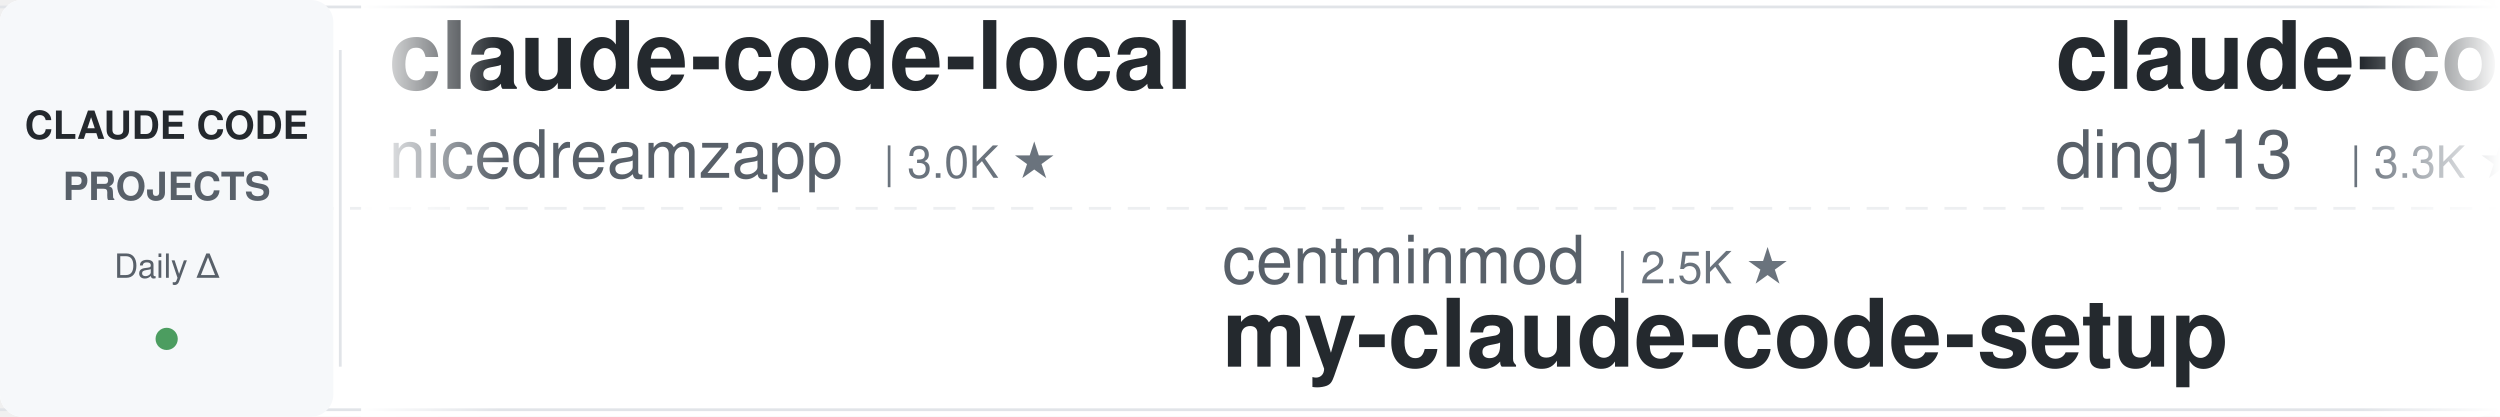
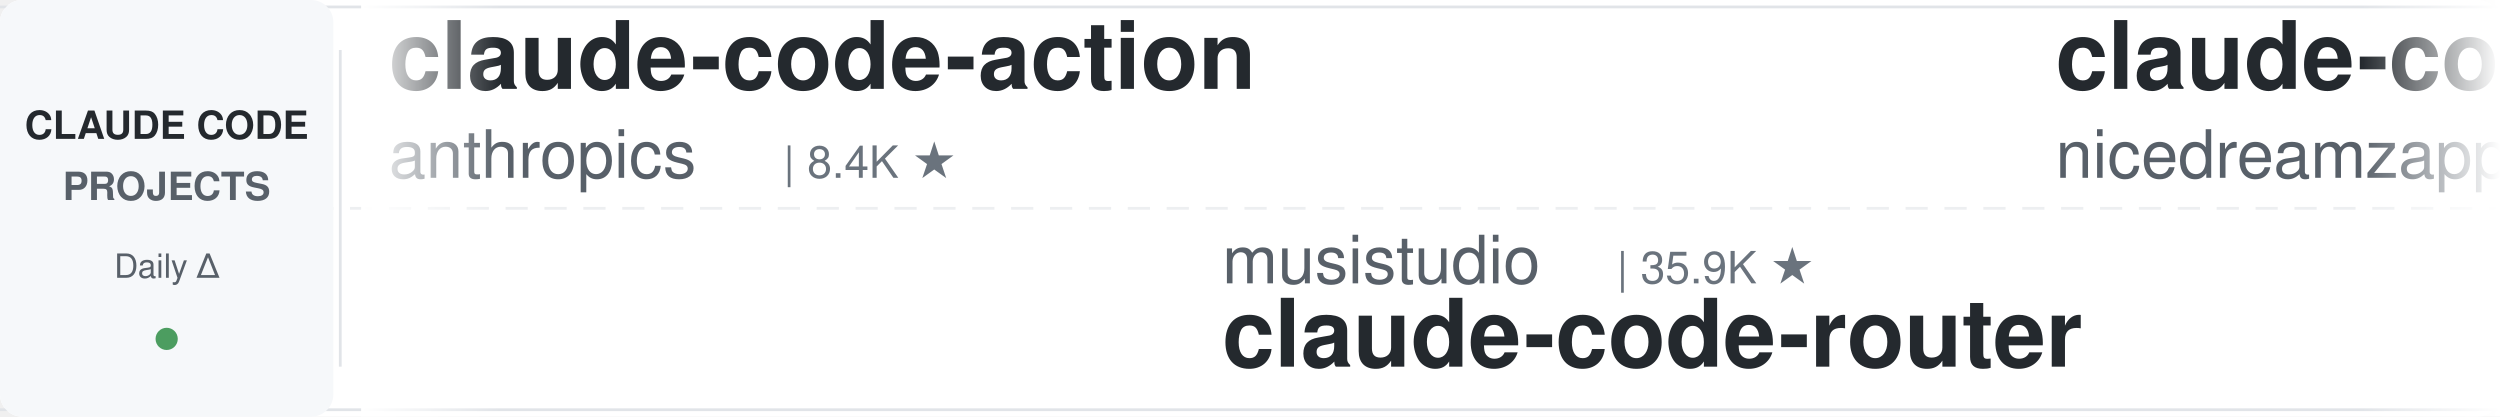
<svg xmlns="http://www.w3.org/2000/svg" width="900" height="150">
  <defs>
    <linearGradient id="leftFade" x1="0%" y1="0%" x2="100%" y2="0%">
      <stop offset="0%" style="stop-color:#ffffff;stop-opacity:1" />
      <stop offset="100%" style="stop-color:#ffffff;stop-opacity:0" />
    </linearGradient>
    <linearGradient id="rightFade" x1="0%" y1="0%" x2="100%" y2="0%">
      <stop offset="0%" style="stop-color:#ffffff;stop-opacity:0" />
      <stop offset="100%" style="stop-color:#ffffff;stop-opacity:1" />
    </linearGradient>
  </defs>
  <rect width="900" height="150" fill="#ffffff" rx="8" />
  <rect x="0" y="2" width="900" height="1" fill="#e1e4e8" />
  <rect x="0" y="147" width="900" height="1" fill="#e1e4e8" />
  <line x1="0" y1="75" x2="900" y2="75" stroke="#e1e4e8" stroke-width="1" stroke-dasharray="8 6" opacity="0.6" />
  <rect x="0" y="0" width="120" height="150" fill="#f6f8fa" rx="8" />
  <text x="60" y="50" font-family="-apple-system, BlinkMacSystemFont, 'Segoe UI', Helvetica, Arial, sans-serif" font-size="14" font-weight="600" fill="#24292e" text-anchor="middle">CLAUDE CODE</text>
  <text x="60" y="72" font-family="-apple-system, BlinkMacSystemFont, 'Segoe UI', Helvetica, Arial, sans-serif" font-size="14" font-weight="600" fill="#586069" text-anchor="middle">PROJECTS</text>
  <text x="60" y="100" font-family="-apple-system, BlinkMacSystemFont, 'Segoe UI', Helvetica, Arial, sans-serif" font-size="12" font-weight="500" fill="#586069" text-anchor="middle">Daily Δ</text>
  <circle cx="60" cy="122" r="4" fill="#22863a" opacity="0.8" />
  <rect x="122" y="18" width="1" height="114" fill="#e1e4e8" />
  <clipPath id="tickerClip">
    <rect x="130" y="0" width="770" height="150" />
  </clipPath>
  <g clip-path="url(#tickerClip)">
    <g id="tickerItems">
      <animateTransform attributeName="transform" attributeType="XML" type="translate" from="0 0" to="-3000 0" dur="54s" repeatCount="indefinite" />
      <g transform="translate(0, 0)">
+         <text x="140" y="32" font-family="-apple-system, BlinkMacSystemFont, 'Segoe UI', Helvetica, Arial, sans-serif" font-size="34" font-weight="600" fill="#24292e">claude-code-action</text>
+         <text x="140" y="64" font-family="-apple-system, BlinkMacSystemFont, 'Segoe UI', Helvetica, Arial, sans-serif" font-size="24" font-weight="400" fill="#586069">anthropics</text>
+         <text x="282" y="64" font-family="-apple-system, BlinkMacSystemFont, 'Segoe UI', Helvetica, Arial, sans-serif" font-size="16" font-weight="500" fill="#6a737d">| 8.4K ★</text>
+       </g>
+       <g transform="translate(300, 0)">
+         <text x="140" y="102" font-family="-apple-system, BlinkMacSystemFont, 'Segoe UI', Helvetica, Arial, sans-serif" font-size="24" font-weight="400" fill="#586069">musistudio</text>
+         <text x="282" y="102" font-family="-apple-system, BlinkMacSystemFont, 'Segoe UI', Helvetica, Arial, sans-serif" font-size="16" font-weight="500" fill="#6a737d">| 35.9K ★</text>
+         <text x="140" y="132" font-family="-apple-system, BlinkMacSystemFont, 'Segoe UI', Helvetica, Arial, sans-serif" font-size="34" font-weight="600" fill="#24292e">claude-code-router</text>
+       </g>
+       <g transform="translate(600, 0)">
        <text x="140" y="32" font-family="-apple-system, BlinkMacSystemFont, 'Segoe UI', Helvetica, Arial, sans-serif" font-size="34" font-weight="600" fill="#24292e">claude-code-local</text>
        <text x="140" y="64" font-family="-apple-system, BlinkMacSystemFont, 'Segoe UI', Helvetica, Arial, sans-serif" font-size="24" font-weight="400" fill="#586069">nicedreamzapp</text>
        <text x="318" y="64" font-family="-apple-system, BlinkMacSystemFont, 'Segoe UI', Helvetica, Arial, sans-serif" font-size="16" font-weight="500" fill="#6a737d">| 3.0K ★</text>
      </g>
-       <g transform="translate(300, 0)">
-         <text x="140" y="102" font-family="-apple-system, BlinkMacSystemFont, 'Segoe UI', Helvetica, Arial, sans-serif" font-size="24" font-weight="400" fill="#586069">centminmod</text>
-         <text x="282" y="102" font-family="-apple-system, BlinkMacSystemFont, 'Segoe UI', Helvetica, Arial, sans-serif" font-size="16" font-weight="500" fill="#6a737d">| 2.5K ★</text>
-         <text x="140" y="132" font-family="-apple-system, BlinkMacSystemFont, 'Segoe UI', Helvetica, Arial, sans-serif" font-size="34" font-weight="600" fill="#24292e">my-claude-code-setup</text>
-       </g>
-       <g transform="translate(600, 0)">
-         <text x="140" y="32" font-family="-apple-system, BlinkMacSystemFont, 'Segoe UI', Helvetica, Arial, sans-serif" font-size="34" font-weight="600" fill="#24292e">claude-code-hub</text>
-         <text x="140" y="64" font-family="-apple-system, BlinkMacSystemFont, 'Segoe UI', Helvetica, Arial, sans-serif" font-size="24" font-weight="400" fill="#586069">ding113</text>
-         <text x="246" y="64" font-family="-apple-system, BlinkMacSystemFont, 'Segoe UI', Helvetica, Arial, sans-serif" font-size="16" font-weight="500" fill="#6a737d">| 3.3K ★</text>
-       </g>
      <g transform="translate(900, 0)">
-         <text x="140" y="102" font-family="-apple-system, BlinkMacSystemFont, 'Segoe UI', Helvetica, Arial, sans-serif" font-size="24" font-weight="400" fill="#586069">liuup</text>
-         <text x="222" y="102" font-family="-apple-system, BlinkMacSystemFont, 'Segoe UI', Helvetica, Arial, sans-serif" font-size="16" font-weight="500" fill="#6a737d">| 3.6K ★</text>
-         <text x="140" y="132" font-family="-apple-system, BlinkMacSystemFont, 'Segoe UI', Helvetica, Arial, sans-serif" font-size="34" font-weight="600" fill="#24292e">claude-code-analysis</text>
+         <text x="140" y="102" font-family="-apple-system, BlinkMacSystemFont, 'Segoe UI', Helvetica, Arial, sans-serif" font-size="24" font-weight="400" fill="#586069">davila7</text>
+         <text x="246" y="102" font-family="-apple-system, BlinkMacSystemFont, 'Segoe UI', Helvetica, Arial, sans-serif" font-size="16" font-weight="500" fill="#6a737d">| 29.7K ★</text>
+         <text x="140" y="132" font-family="-apple-system, BlinkMacSystemFont, 'Segoe UI', Helvetica, Arial, sans-serif" font-size="34" font-weight="600" fill="#24292e">claude-code-templates</text>
      </g>
      <g transform="translate(1200, 0)">
-         <text x="140" y="32" font-family="-apple-system, BlinkMacSystemFont, 'Segoe UI', Helvetica, Arial, sans-serif" font-size="34" font-weight="600" fill="#24292e">claude-code-security-rev...</text>
-         <text x="140" y="64" font-family="-apple-system, BlinkMacSystemFont, 'Segoe UI', Helvetica, Arial, sans-serif" font-size="24" font-weight="400" fill="#586069">anthropics</text>
-         <text x="282" y="64" font-family="-apple-system, BlinkMacSystemFont, 'Segoe UI', Helvetica, Arial, sans-serif" font-size="16" font-weight="500" fill="#6a737d">| 5.6K ★</text>
+         <text x="140" y="32" font-family="-apple-system, BlinkMacSystemFont, 'Segoe UI', Helvetica, Arial, sans-serif" font-size="34" font-weight="600" fill="#24292e">ClaudeCodeAgents</text>
+         <text x="140" y="64" font-family="-apple-system, BlinkMacSystemFont, 'Segoe UI', Helvetica, Arial, sans-serif" font-size="24" font-weight="400" fill="#586069">darcyegb</text>
+         <text x="258" y="64" font-family="-apple-system, BlinkMacSystemFont, 'Segoe UI', Helvetica, Arial, sans-serif" font-size="16" font-weight="500" fill="#6a737d">| 748 ★</text>
      </g>
      <g transform="translate(1500, 0)">
-         <text x="140" y="102" font-family="-apple-system, BlinkMacSystemFont, 'Segoe UI', Helvetica, Arial, sans-serif" font-size="24" font-weight="400" fill="#586069">anthropics</text>
-         <text x="282" y="102" font-family="-apple-system, BlinkMacSystemFont, 'Segoe UI', Helvetica, Arial, sans-serif" font-size="16" font-weight="500" fill="#6a737d">| 916 ★</text>
-         <text x="140" y="132" font-family="-apple-system, BlinkMacSystemFont, 'Segoe UI', Helvetica, Arial, sans-serif" font-size="34" font-weight="600" fill="#24292e">claude-code-base-action</text>
+         <text x="140" y="102" font-family="-apple-system, BlinkMacSystemFont, 'Segoe UI', Helvetica, Arial, sans-serif" font-size="24" font-weight="400" fill="#586069">disler</text>
+         <text x="234" y="102" font-family="-apple-system, BlinkMacSystemFont, 'Segoe UI', Helvetica, Arial, sans-serif" font-size="16" font-weight="500" fill="#6a737d">| 3.8K ★</text>
+         <text x="140" y="132" font-family="-apple-system, BlinkMacSystemFont, 'Segoe UI', Helvetica, Arial, sans-serif" font-size="34" font-weight="600" fill="#24292e">claude-code-hooks-master...</text>
      </g>
      <g transform="translate(1800, 0)">
-         <text x="140" y="32" font-family="-apple-system, BlinkMacSystemFont, 'Segoe UI', Helvetica, Arial, sans-serif" font-size="34" font-weight="600" fill="#24292e">claude-code-source</text>
-         <text x="140" y="64" font-family="-apple-system, BlinkMacSystemFont, 'Segoe UI', Helvetica, Arial, sans-serif" font-size="24" font-weight="400" fill="#586069">AprilNEA</text>
-         <text x="258" y="64" font-family="-apple-system, BlinkMacSystemFont, 'Segoe UI', Helvetica, Arial, sans-serif" font-size="16" font-weight="500" fill="#6a737d">| 392 ★</text>
+         <text x="140" y="32" font-family="-apple-system, BlinkMacSystemFont, 'Segoe UI', Helvetica, Arial, sans-serif" font-size="34" font-weight="600" fill="#24292e">claude-code-engineering</text>
+         <text x="140" y="64" font-family="-apple-system, BlinkMacSystemFont, 'Segoe UI', Helvetica, Arial, sans-serif" font-size="24" font-weight="400" fill="#586069">huangjia2019</text>
+         <text x="306" y="64" font-family="-apple-system, BlinkMacSystemFont, 'Segoe UI', Helvetica, Arial, sans-serif" font-size="16" font-weight="500" fill="#6a737d">| 993 ★</text>
      </g>
      <g transform="translate(2100, 0)">
-         <text x="140" y="102" font-family="-apple-system, BlinkMacSystemFont, 'Segoe UI', Helvetica, Arial, sans-serif" font-size="24" font-weight="400" fill="#586069">diet103</text>
-         <text x="246" y="102" font-family="-apple-system, BlinkMacSystemFont, 'Segoe UI', Helvetica, Arial, sans-serif" font-size="16" font-weight="500" fill="#6a737d">| 9.8K ★</text>
-         <text x="140" y="132" font-family="-apple-system, BlinkMacSystemFont, 'Segoe UI', Helvetica, Arial, sans-serif" font-size="34" font-weight="600" fill="#24292e">claude-code-infrastructu...</text>
+         <text x="140" y="102" font-family="-apple-system, BlinkMacSystemFont, 'Segoe UI', Helvetica, Arial, sans-serif" font-size="24" font-weight="400" fill="#586069">alejandrobalderas</text>
+         <text x="366" y="102" font-family="-apple-system, BlinkMacSystemFont, 'Segoe UI', Helvetica, Arial, sans-serif" font-size="16" font-weight="500" fill="#6a737d">| 2.7K ★</text>
+         <text x="140" y="132" font-family="-apple-system, BlinkMacSystemFont, 'Segoe UI', Helvetica, Arial, sans-serif" font-size="34" font-weight="600" fill="#24292e">claude-code-from-source</text>
      </g>
      <g transform="translate(2400, 0)">
-         <text x="140" y="32" font-family="-apple-system, BlinkMacSystemFont, 'Segoe UI', Helvetica, Arial, sans-serif" font-size="34" font-weight="600" fill="#24292e">claude-code-reverse</text>
-         <text x="140" y="64" font-family="-apple-system, BlinkMacSystemFont, 'Segoe UI', Helvetica, Arial, sans-serif" font-size="24" font-weight="400" fill="#586069">Yuyz0112</text>
-         <text x="258" y="64" font-family="-apple-system, BlinkMacSystemFont, 'Segoe UI', Helvetica, Arial, sans-serif" font-size="16" font-weight="500" fill="#6a737d">| 2.4K ★</text>
+         <text x="140" y="32" font-family="-apple-system, BlinkMacSystemFont, 'Segoe UI', Helvetica, Arial, sans-serif" font-size="34" font-weight="600" fill="#24292e">claude-code-proxy</text>
+         <text x="140" y="64" font-family="-apple-system, BlinkMacSystemFont, 'Segoe UI', Helvetica, Arial, sans-serif" font-size="24" font-weight="400" fill="#586069">1rgs</text>
+         <text x="210" y="64" font-family="-apple-system, BlinkMacSystemFont, 'Segoe UI', Helvetica, Arial, sans-serif" font-size="16" font-weight="500" fill="#6a737d">| 3.7K ★</text>
      </g>
      <g transform="translate(2700, 0)">
-         <text x="140" y="102" font-family="-apple-system, BlinkMacSystemFont, 'Segoe UI', Helvetica, Arial, sans-serif" font-size="24" font-weight="400" fill="#586069">digitalsamba</text>
-         <text x="306" y="102" font-family="-apple-system, BlinkMacSystemFont, 'Segoe UI', Helvetica, Arial, sans-serif" font-size="16" font-weight="500" fill="#6a737d">| 1.8K ★</text>
-         <text x="140" y="132" font-family="-apple-system, BlinkMacSystemFont, 'Segoe UI', Helvetica, Arial, sans-serif" font-size="34" font-weight="600" fill="#24292e">claude-code-video-toolki...</text>
+         <text x="140" y="102" font-family="-apple-system, BlinkMacSystemFont, 'Segoe UI', Helvetica, Arial, sans-serif" font-size="24" font-weight="400" fill="#586069">Yuyz0112</text>
+         <text x="258" y="102" font-family="-apple-system, BlinkMacSystemFont, 'Segoe UI', Helvetica, Arial, sans-serif" font-size="16" font-weight="500" fill="#6a737d">| 2.4K ★</text>
+         <text x="140" y="132" font-family="-apple-system, BlinkMacSystemFont, 'Segoe UI', Helvetica, Arial, sans-serif" font-size="34" font-weight="600" fill="#24292e">claude-code-reverse</text>
      </g>
      <g transform="translate(3000, 0)">
+         <text x="140" y="32" font-family="-apple-system, BlinkMacSystemFont, 'Segoe UI', Helvetica, Arial, sans-serif" font-size="34" font-weight="600" fill="#24292e">claude-code-action</text>
+         <text x="140" y="64" font-family="-apple-system, BlinkMacSystemFont, 'Segoe UI', Helvetica, Arial, sans-serif" font-size="24" font-weight="400" fill="#586069">anthropics</text>
+         <text x="282" y="64" font-family="-apple-system, BlinkMacSystemFont, 'Segoe UI', Helvetica, Arial, sans-serif" font-size="16" font-weight="500" fill="#6a737d">| 8.4K ★</text>
+       </g>
+       <g transform="translate(3300, 0)">
+         <text x="140" y="102" font-family="-apple-system, BlinkMacSystemFont, 'Segoe UI', Helvetica, Arial, sans-serif" font-size="24" font-weight="400" fill="#586069">musistudio</text>
+         <text x="282" y="102" font-family="-apple-system, BlinkMacSystemFont, 'Segoe UI', Helvetica, Arial, sans-serif" font-size="16" font-weight="500" fill="#6a737d">| 35.9K ★</text>
+         <text x="140" y="132" font-family="-apple-system, BlinkMacSystemFont, 'Segoe UI', Helvetica, Arial, sans-serif" font-size="34" font-weight="600" fill="#24292e">claude-code-router</text>
+       </g>
+       <g transform="translate(3600, 0)">
        <text x="140" y="32" font-family="-apple-system, BlinkMacSystemFont, 'Segoe UI', Helvetica, Arial, sans-serif" font-size="34" font-weight="600" fill="#24292e">claude-code-local</text>
        <text x="140" y="64" font-family="-apple-system, BlinkMacSystemFont, 'Segoe UI', Helvetica, Arial, sans-serif" font-size="24" font-weight="400" fill="#586069">nicedreamzapp</text>
        <text x="318" y="64" font-family="-apple-system, BlinkMacSystemFont, 'Segoe UI', Helvetica, Arial, sans-serif" font-size="16" font-weight="500" fill="#6a737d">| 3.0K ★</text>
      </g>
-       <g transform="translate(3300, 0)">
-         <text x="140" y="102" font-family="-apple-system, BlinkMacSystemFont, 'Segoe UI', Helvetica, Arial, sans-serif" font-size="24" font-weight="400" fill="#586069">centminmod</text>
-         <text x="282" y="102" font-family="-apple-system, BlinkMacSystemFont, 'Segoe UI', Helvetica, Arial, sans-serif" font-size="16" font-weight="500" fill="#6a737d">| 2.5K ★</text>
-         <text x="140" y="132" font-family="-apple-system, BlinkMacSystemFont, 'Segoe UI', Helvetica, Arial, sans-serif" font-size="34" font-weight="600" fill="#24292e">my-claude-code-setup</text>
-       </g>
-       <g transform="translate(3600, 0)">
-         <text x="140" y="32" font-family="-apple-system, BlinkMacSystemFont, 'Segoe UI', Helvetica, Arial, sans-serif" font-size="34" font-weight="600" fill="#24292e">claude-code-hub</text>
-         <text x="140" y="64" font-family="-apple-system, BlinkMacSystemFont, 'Segoe UI', Helvetica, Arial, sans-serif" font-size="24" font-weight="400" fill="#586069">ding113</text>
-         <text x="246" y="64" font-family="-apple-system, BlinkMacSystemFont, 'Segoe UI', Helvetica, Arial, sans-serif" font-size="16" font-weight="500" fill="#6a737d">| 3.3K ★</text>
-       </g>
      <g transform="translate(3900, 0)">
-         <text x="140" y="102" font-family="-apple-system, BlinkMacSystemFont, 'Segoe UI', Helvetica, Arial, sans-serif" font-size="24" font-weight="400" fill="#586069">liuup</text>
-         <text x="222" y="102" font-family="-apple-system, BlinkMacSystemFont, 'Segoe UI', Helvetica, Arial, sans-serif" font-size="16" font-weight="500" fill="#6a737d">| 3.6K ★</text>
-         <text x="140" y="132" font-family="-apple-system, BlinkMacSystemFont, 'Segoe UI', Helvetica, Arial, sans-serif" font-size="34" font-weight="600" fill="#24292e">claude-code-analysis</text>
+         <text x="140" y="102" font-family="-apple-system, BlinkMacSystemFont, 'Segoe UI', Helvetica, Arial, sans-serif" font-size="24" font-weight="400" fill="#586069">davila7</text>
+         <text x="246" y="102" font-family="-apple-system, BlinkMacSystemFont, 'Segoe UI', Helvetica, Arial, sans-serif" font-size="16" font-weight="500" fill="#6a737d">| 29.7K ★</text>
+         <text x="140" y="132" font-family="-apple-system, BlinkMacSystemFont, 'Segoe UI', Helvetica, Arial, sans-serif" font-size="34" font-weight="600" fill="#24292e">claude-code-templates</text>
      </g>
    </g>
  </g>
  <rect x="130" y="0" width="50" height="150" fill="url(#leftFade)" />
  <rect x="850" y="0" width="50" height="150" fill="url(#rightFade)" />
</svg>
